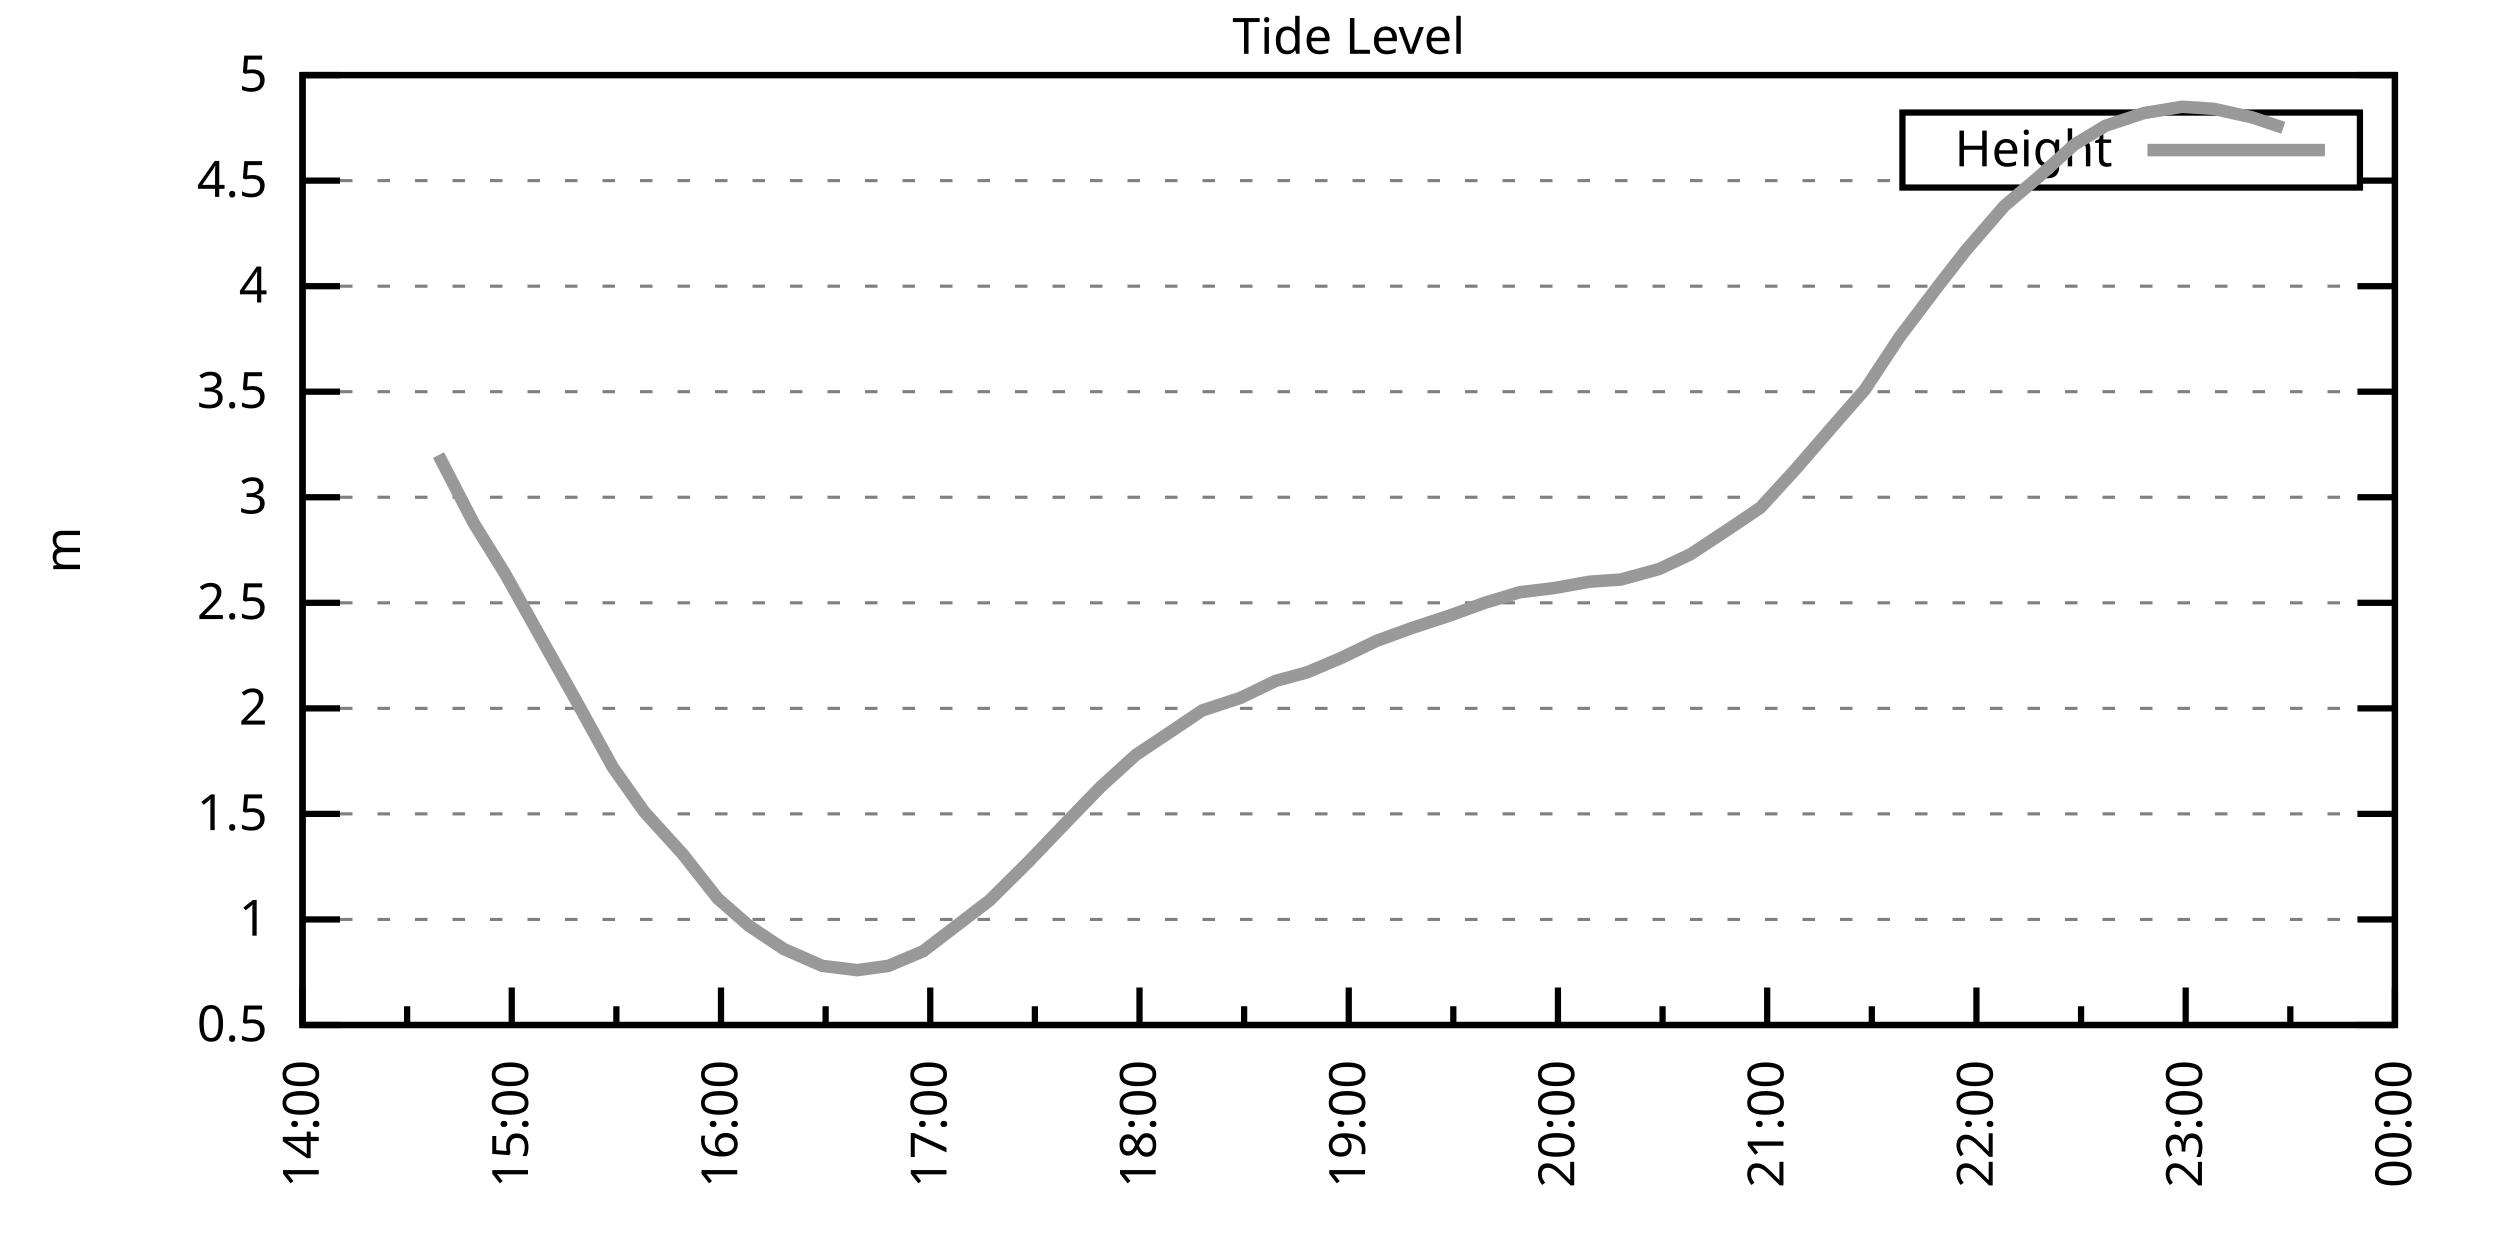
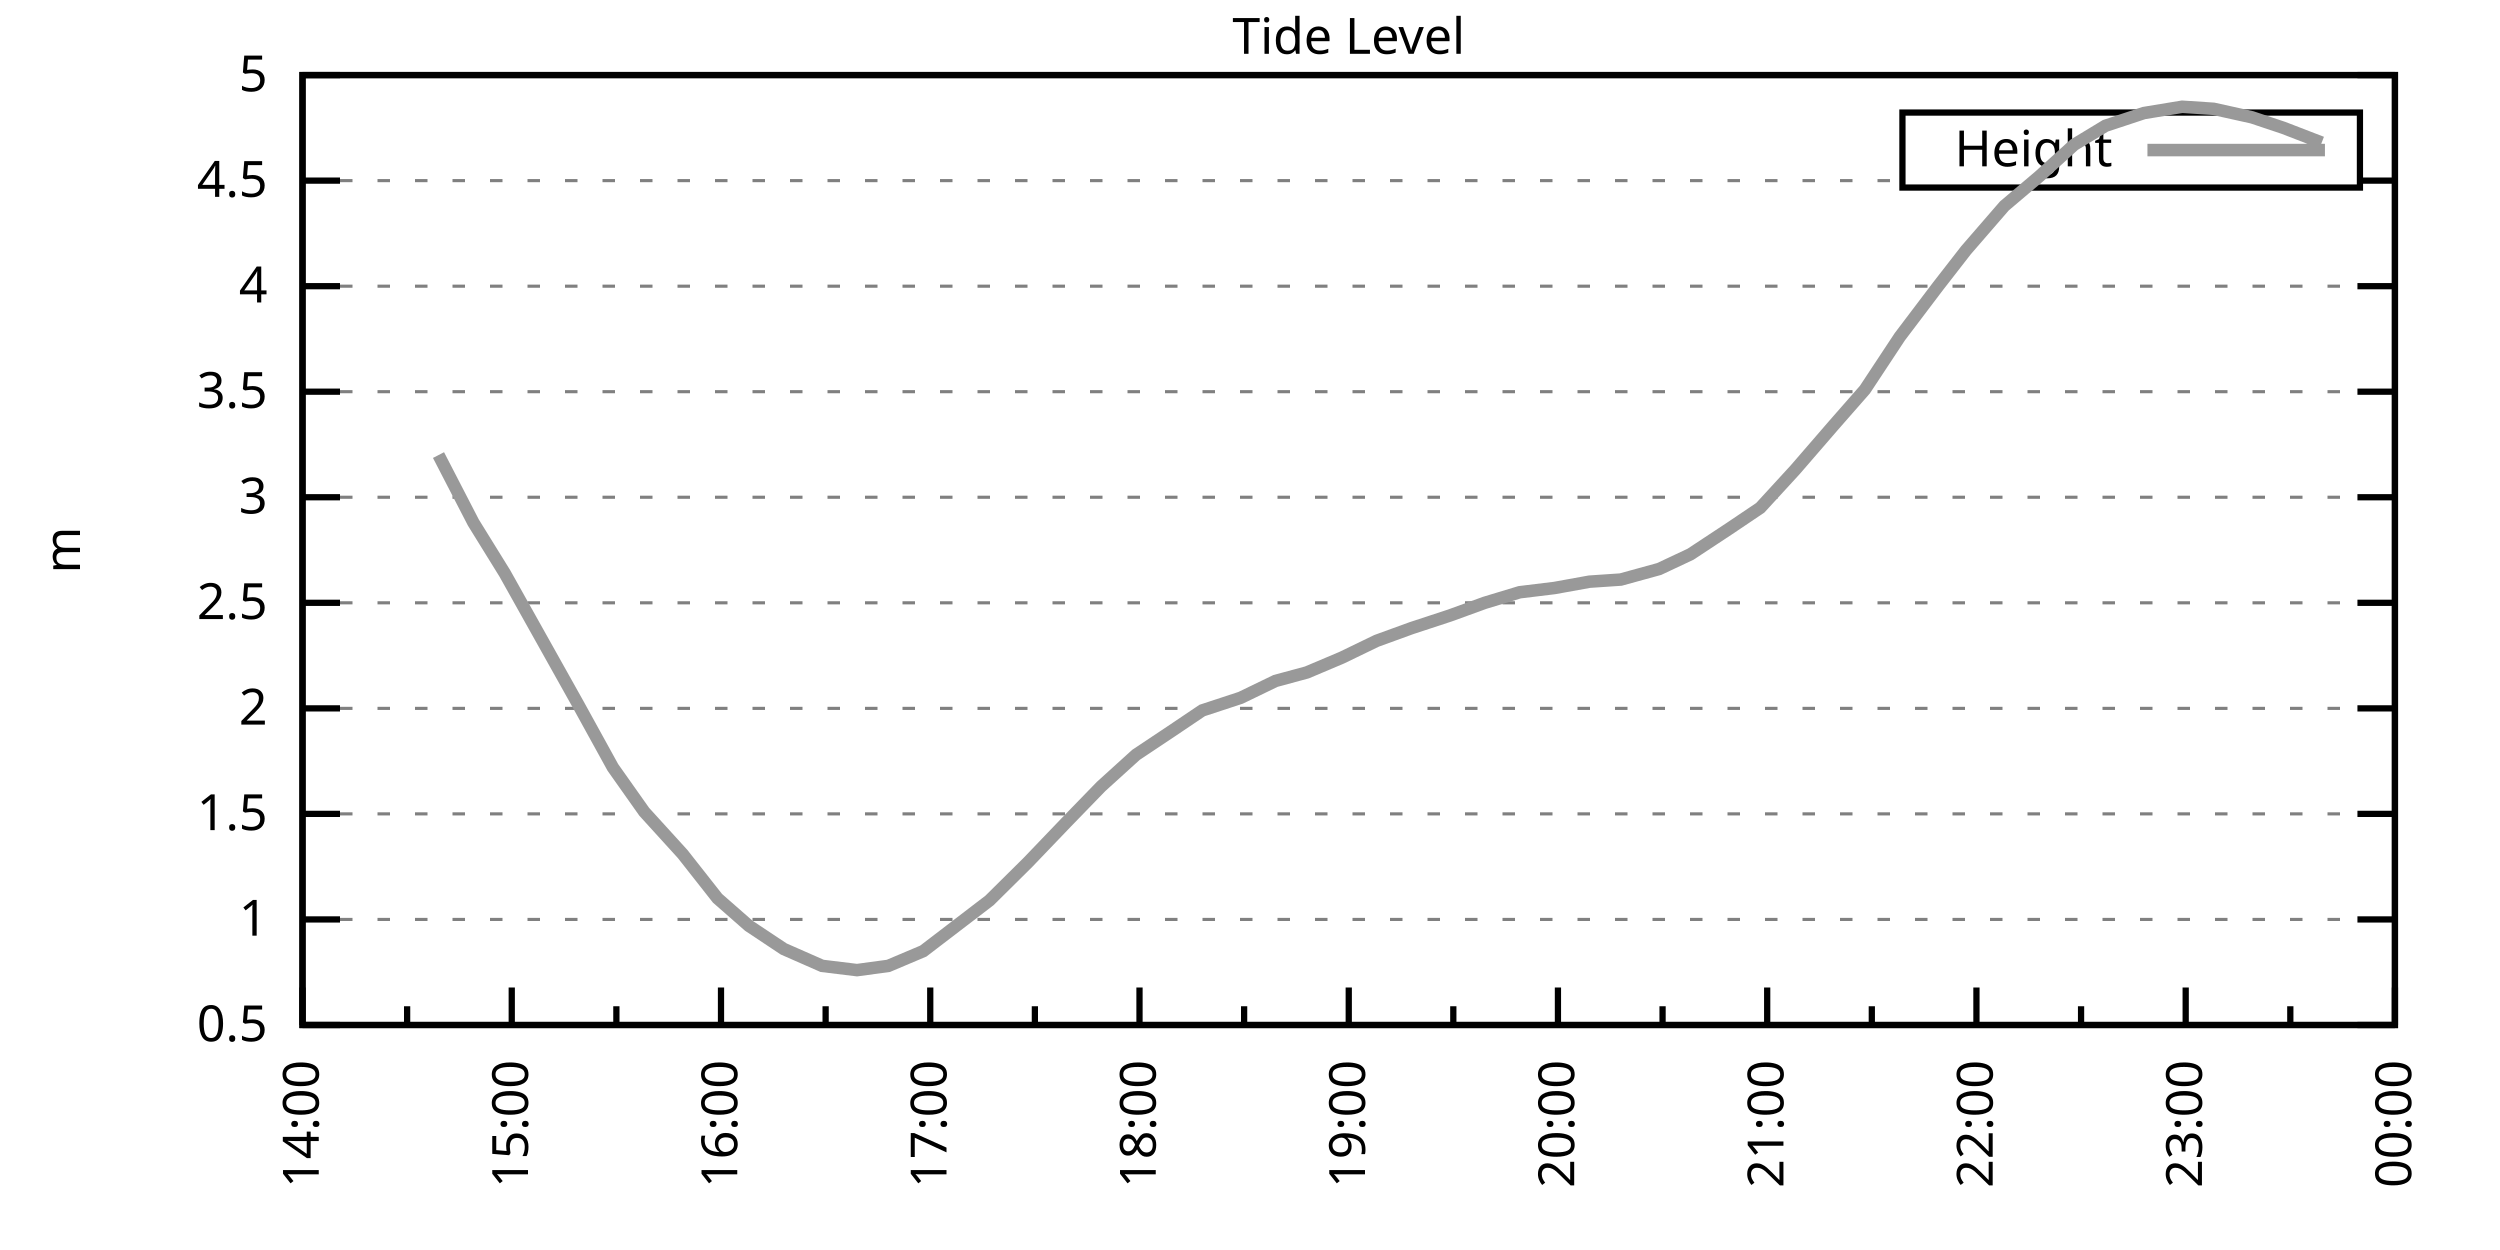
<svg xmlns="http://www.w3.org/2000/svg" xmlns:xlink="http://www.w3.org/1999/xlink" width="400" height="200" viewBox="0 0 400 200">
  <g id="gnuplot_canvas">
    <rect x="0" y="0" width="400" height="200" fill="none" />
    <defs>
      <circle id="gpDot" r="0.5" stroke-width="0.5" stroke="currentColor" />
      <path id="gpPt0" stroke-width="0.333" stroke="currentColor" d="M-1,0 h2 M0,-1 v2" />
      <path id="gpPt1" stroke-width="0.333" stroke="currentColor" d="M-1,-1 L1,1 M1,-1 L-1,1" />
      <path id="gpPt2" stroke-width="0.333" stroke="currentColor" d="M-1,0 L1,0 M0,-1 L0,1 M-1,-1 L1,1 M-1,1 L1,-1" />
      <rect id="gpPt3" stroke-width="0.333" stroke="currentColor" x="-1" y="-1" width="2" height="2" />
      <rect id="gpPt4" stroke-width="0.333" stroke="currentColor" fill="currentColor" x="-1" y="-1" width="2" height="2" />
      <circle id="gpPt5" stroke-width="0.333" stroke="currentColor" cx="0" cy="0" r="1" />
      <use xlink:href="#gpPt5" id="gpPt6" fill="currentColor" stroke="none" />
      <path id="gpPt7" stroke-width="0.333" stroke="currentColor" d="M0,-1.33 L-1.33,0.67 L1.33,0.67 z" />
      <use xlink:href="#gpPt7" id="gpPt8" fill="currentColor" stroke="none" />
      <use xlink:href="#gpPt7" id="gpPt9" stroke="currentColor" transform="rotate(180)" />
      <use xlink:href="#gpPt9" id="gpPt10" fill="currentColor" stroke="none" />
      <use xlink:href="#gpPt3" id="gpPt11" stroke="currentColor" transform="rotate(45)" />
      <use xlink:href="#gpPt11" id="gpPt12" fill="currentColor" stroke="none" />
      <path id="gpPt13" stroke-width="0.333" stroke="currentColor" d="M0,1.330 L1.265,0.411 L0.782,-1.067 L-0.782,-1.076 L-1.265,0.411 z" />
      <use xlink:href="#gpPt13" id="gpPt14" fill="currentColor" stroke="none" />
      <filter id="textbox" filterUnits="objectBoundingBox" x="0" y="0" height="1" width="1">
        <feFlood flood-color="white" flood-opacity="1" result="bgnd" />
        <feComposite in="SourceGraphic" in2="bgnd" operator="atop" />
      </filter>
      <filter id="greybox" filterUnits="objectBoundingBox" x="0" y="0" height="1" width="1">
        <feFlood flood-color="lightgrey" flood-opacity="1" result="grey" />
        <feComposite in="SourceGraphic" in2="grey" operator="atop" />
      </filter>
    </defs>
    <g fill="none" color="white" stroke="currentColor" stroke-width="1.00" stroke-linecap="butt" stroke-linejoin="miter">
</g>
    <g fill="none" color="black" stroke="currentColor" stroke-width="1.00" stroke-linecap="butt" stroke-linejoin="miter">
      <g stroke="none" shape-rendering="crispEdges">
        <polygon fill="rgb(255, 255, 255)" points="48.40,164.00 383.18,164.00 383.18,12.02 48.40,12.02 " />
      </g>
    </g>
    <g fill="none" color="black" stroke="currentColor" stroke-width="1.00" stroke-linecap="butt" stroke-linejoin="miter">
</g>
    <g fill="none" color="black" stroke="black" stroke-width="0.50" stroke-linecap="butt" stroke-linejoin="miter">
</g>
    <g fill="none" color="gray" stroke="currentColor" stroke-width="0.50" stroke-linecap="butt" stroke-linejoin="miter">
      <path stroke="gray" stroke-dasharray="2,4" class="gridline" d="M48.40,164.00 L383.19,164.00  " />
    </g>
    <g fill="none" color="gray" stroke="gray" stroke-width="1.00" stroke-linecap="butt" stroke-linejoin="miter">
</g>
    <g fill="none" color="black" stroke="currentColor" stroke-width="1.00" stroke-linecap="butt" stroke-linejoin="miter">
      <path stroke="black" d="M48.40,164.00 L54.40,164.00 M383.19,164.00 L377.19,164.00  " />
      <g transform="translate(42.80,166.60)" stroke="none" fill="black" font-family="Sans" font-size="8.00" text-anchor="end">
        <text>
          <tspan font-family="Sans"> 0.5</tspan>
        </text>
      </g>
    </g>
    <g fill="none" color="black" stroke="currentColor" stroke-width="1.00" stroke-linecap="butt" stroke-linejoin="miter">
</g>
    <g fill="none" color="black" stroke="black" stroke-width="0.50" stroke-linecap="butt" stroke-linejoin="miter">
</g>
    <g fill="none" color="gray" stroke="currentColor" stroke-width="0.50" stroke-linecap="butt" stroke-linejoin="miter">
      <path stroke="gray" stroke-dasharray="2,4" class="gridline" d="M48.40,147.11 L383.19,147.11  " />
    </g>
    <g fill="none" color="gray" stroke="gray" stroke-width="1.00" stroke-linecap="butt" stroke-linejoin="miter">
</g>
    <g fill="none" color="black" stroke="currentColor" stroke-width="1.00" stroke-linecap="butt" stroke-linejoin="miter">
      <path stroke="black" d="M48.40,147.11 L54.40,147.11 M383.19,147.11 L377.19,147.11  " />
      <g transform="translate(42.80,149.71)" stroke="none" fill="black" font-family="Sans" font-size="8.00" text-anchor="end">
        <text>
          <tspan font-family="Sans"> 1</tspan>
        </text>
      </g>
    </g>
    <g fill="none" color="black" stroke="currentColor" stroke-width="1.00" stroke-linecap="butt" stroke-linejoin="miter">
</g>
    <g fill="none" color="black" stroke="black" stroke-width="0.50" stroke-linecap="butt" stroke-linejoin="miter">
</g>
    <g fill="none" color="gray" stroke="currentColor" stroke-width="0.50" stroke-linecap="butt" stroke-linejoin="miter">
      <path stroke="gray" stroke-dasharray="2,4" class="gridline" d="M48.40,130.22 L383.19,130.22  " />
    </g>
    <g fill="none" color="gray" stroke="gray" stroke-width="1.00" stroke-linecap="butt" stroke-linejoin="miter">
</g>
    <g fill="none" color="black" stroke="currentColor" stroke-width="1.00" stroke-linecap="butt" stroke-linejoin="miter">
      <path stroke="black" d="M48.40,130.22 L54.40,130.22 M383.19,130.22 L377.19,130.22  " />
      <g transform="translate(42.80,132.82)" stroke="none" fill="black" font-family="Sans" font-size="8.00" text-anchor="end">
        <text>
          <tspan font-family="Sans"> 1.5</tspan>
        </text>
      </g>
    </g>
    <g fill="none" color="black" stroke="currentColor" stroke-width="1.00" stroke-linecap="butt" stroke-linejoin="miter">
</g>
    <g fill="none" color="black" stroke="black" stroke-width="0.50" stroke-linecap="butt" stroke-linejoin="miter">
</g>
    <g fill="none" color="gray" stroke="currentColor" stroke-width="0.50" stroke-linecap="butt" stroke-linejoin="miter">
      <path stroke="gray" stroke-dasharray="2,4" class="gridline" d="M48.40,113.34 L383.19,113.34  " />
    </g>
    <g fill="none" color="gray" stroke="gray" stroke-width="1.00" stroke-linecap="butt" stroke-linejoin="miter">
</g>
    <g fill="none" color="black" stroke="currentColor" stroke-width="1.00" stroke-linecap="butt" stroke-linejoin="miter">
      <path stroke="black" d="M48.40,113.34 L54.40,113.34 M383.19,113.34 L377.19,113.34  " />
      <g transform="translate(42.80,115.94)" stroke="none" fill="black" font-family="Sans" font-size="8.00" text-anchor="end">
        <text>
          <tspan font-family="Sans"> 2</tspan>
        </text>
      </g>
    </g>
    <g fill="none" color="black" stroke="currentColor" stroke-width="1.00" stroke-linecap="butt" stroke-linejoin="miter">
</g>
    <g fill="none" color="black" stroke="black" stroke-width="0.50" stroke-linecap="butt" stroke-linejoin="miter">
</g>
    <g fill="none" color="gray" stroke="currentColor" stroke-width="0.50" stroke-linecap="butt" stroke-linejoin="miter">
      <path stroke="gray" stroke-dasharray="2,4" class="gridline" d="M48.40,96.45 L383.19,96.45  " />
    </g>
    <g fill="none" color="gray" stroke="gray" stroke-width="1.00" stroke-linecap="butt" stroke-linejoin="miter">
</g>
    <g fill="none" color="black" stroke="currentColor" stroke-width="1.00" stroke-linecap="butt" stroke-linejoin="miter">
      <path stroke="black" d="M48.40,96.45 L54.40,96.45 M383.19,96.45 L377.19,96.45  " />
      <g transform="translate(42.80,99.05)" stroke="none" fill="black" font-family="Sans" font-size="8.00" text-anchor="end">
        <text>
          <tspan font-family="Sans"> 2.5</tspan>
        </text>
      </g>
    </g>
    <g fill="none" color="black" stroke="currentColor" stroke-width="1.00" stroke-linecap="butt" stroke-linejoin="miter">
</g>
    <g fill="none" color="black" stroke="black" stroke-width="0.50" stroke-linecap="butt" stroke-linejoin="miter">
</g>
    <g fill="none" color="gray" stroke="currentColor" stroke-width="0.50" stroke-linecap="butt" stroke-linejoin="miter">
      <path stroke="gray" stroke-dasharray="2,4" class="gridline" d="M48.40,79.56 L383.19,79.56  " />
    </g>
    <g fill="none" color="gray" stroke="gray" stroke-width="1.00" stroke-linecap="butt" stroke-linejoin="miter">
</g>
    <g fill="none" color="black" stroke="currentColor" stroke-width="1.00" stroke-linecap="butt" stroke-linejoin="miter">
      <path stroke="black" d="M48.40,79.56 L54.40,79.56 M383.19,79.56 L377.19,79.56  " />
      <g transform="translate(42.80,82.16)" stroke="none" fill="black" font-family="Sans" font-size="8.00" text-anchor="end">
        <text>
          <tspan font-family="Sans"> 3</tspan>
        </text>
      </g>
    </g>
    <g fill="none" color="black" stroke="currentColor" stroke-width="1.00" stroke-linecap="butt" stroke-linejoin="miter">
</g>
    <g fill="none" color="black" stroke="black" stroke-width="0.50" stroke-linecap="butt" stroke-linejoin="miter">
</g>
    <g fill="none" color="gray" stroke="currentColor" stroke-width="0.50" stroke-linecap="butt" stroke-linejoin="miter">
      <path stroke="gray" stroke-dasharray="2,4" class="gridline" d="M48.40,62.67 L383.19,62.67  " />
    </g>
    <g fill="none" color="gray" stroke="gray" stroke-width="1.00" stroke-linecap="butt" stroke-linejoin="miter">
</g>
    <g fill="none" color="black" stroke="currentColor" stroke-width="1.00" stroke-linecap="butt" stroke-linejoin="miter">
      <path stroke="black" d="M48.40,62.67 L54.40,62.67 M383.19,62.67 L377.19,62.67  " />
      <g transform="translate(42.80,65.27)" stroke="none" fill="black" font-family="Sans" font-size="8.00" text-anchor="end">
        <text>
          <tspan font-family="Sans"> 3.5</tspan>
        </text>
      </g>
    </g>
    <g fill="none" color="black" stroke="currentColor" stroke-width="1.00" stroke-linecap="butt" stroke-linejoin="miter">
</g>
    <g fill="none" color="black" stroke="black" stroke-width="0.50" stroke-linecap="butt" stroke-linejoin="miter">
</g>
    <g fill="none" color="gray" stroke="currentColor" stroke-width="0.50" stroke-linecap="butt" stroke-linejoin="miter">
      <path stroke="gray" stroke-dasharray="2,4" class="gridline" d="M48.40,45.79 L383.19,45.79  " />
    </g>
    <g fill="none" color="gray" stroke="gray" stroke-width="1.00" stroke-linecap="butt" stroke-linejoin="miter">
</g>
    <g fill="none" color="black" stroke="currentColor" stroke-width="1.00" stroke-linecap="butt" stroke-linejoin="miter">
      <path stroke="black" d="M48.40,45.79 L54.40,45.79 M383.19,45.79 L377.19,45.79  " />
      <g transform="translate(42.80,48.39)" stroke="none" fill="black" font-family="Sans" font-size="8.00" text-anchor="end">
        <text>
          <tspan font-family="Sans"> 4</tspan>
        </text>
      </g>
    </g>
    <g fill="none" color="black" stroke="currentColor" stroke-width="1.00" stroke-linecap="butt" stroke-linejoin="miter">
</g>
    <g fill="none" color="black" stroke="black" stroke-width="0.50" stroke-linecap="butt" stroke-linejoin="miter">
</g>
    <g fill="none" color="gray" stroke="currentColor" stroke-width="0.50" stroke-linecap="butt" stroke-linejoin="miter">
      <path stroke="gray" stroke-dasharray="2,4" class="gridline" d="M48.40,28.90 L304.39,28.90 M377.59,28.90 L383.19,28.90  " />
    </g>
    <g fill="none" color="gray" stroke="gray" stroke-width="1.00" stroke-linecap="butt" stroke-linejoin="miter">
</g>
    <g fill="none" color="black" stroke="currentColor" stroke-width="1.00" stroke-linecap="butt" stroke-linejoin="miter">
      <path stroke="black" d="M48.40,28.90 L54.40,28.90 M383.19,28.90 L377.19,28.90  " />
      <g transform="translate(42.80,31.50)" stroke="none" fill="black" font-family="Sans" font-size="8.00" text-anchor="end">
        <text>
          <tspan font-family="Sans"> 4.5</tspan>
        </text>
      </g>
    </g>
    <g fill="none" color="black" stroke="currentColor" stroke-width="1.00" stroke-linecap="butt" stroke-linejoin="miter">
</g>
    <g fill="none" color="black" stroke="black" stroke-width="0.50" stroke-linecap="butt" stroke-linejoin="miter">
</g>
    <g fill="none" color="gray" stroke="currentColor" stroke-width="0.50" stroke-linecap="butt" stroke-linejoin="miter">
      <path stroke="gray" stroke-dasharray="2,4" class="gridline" d="M48.40,12.01 L383.19,12.01  " />
    </g>
    <g fill="none" color="gray" stroke="gray" stroke-width="1.00" stroke-linecap="butt" stroke-linejoin="miter">
</g>
    <g fill="none" color="black" stroke="currentColor" stroke-width="1.00" stroke-linecap="butt" stroke-linejoin="miter">
      <path stroke="black" d="M48.40,12.01 L54.40,12.01 M383.19,12.01 L377.19,12.01  " />
      <g transform="translate(42.80,14.61)" stroke="none" fill="black" font-family="Sans" font-size="8.00" text-anchor="end">
        <text>
          <tspan font-family="Sans"> 5</tspan>
        </text>
      </g>
    </g>
    <g fill="none" color="black" stroke="currentColor" stroke-width="1.00" stroke-linecap="butt" stroke-linejoin="miter">
      <path stroke="black" d="M48.40,164.00 L48.40,158.00  " />
      <g transform="translate(51.00,169.60) rotate(270)" stroke="none" fill="black" font-family="Sans" font-size="8.00" text-anchor="end">
        <text>
          <tspan font-family="Sans">14:00</tspan>
        </text>
      </g>
    </g>
    <g fill="none" color="black" stroke="currentColor" stroke-width="1.00" stroke-linecap="butt" stroke-linejoin="miter">
      <path stroke="black" d="M65.14,164.00 L65.14,161.00 M81.88,164.00 L81.88,158.00  " />
      <g transform="translate(84.48,169.60) rotate(270)" stroke="none" fill="black" font-family="Sans" font-size="8.00" text-anchor="end">
        <text>
          <tspan font-family="Sans">15:00</tspan>
        </text>
      </g>
    </g>
    <g fill="none" color="black" stroke="currentColor" stroke-width="1.00" stroke-linecap="butt" stroke-linejoin="miter">
      <path stroke="black" d="M98.62,164.00 L98.62,161.00 M115.36,164.00 L115.36,158.00  " />
      <g transform="translate(117.96,169.60) rotate(270)" stroke="none" fill="black" font-family="Sans" font-size="8.00" text-anchor="end">
        <text>
          <tspan font-family="Sans">16:00</tspan>
        </text>
      </g>
    </g>
    <g fill="none" color="black" stroke="currentColor" stroke-width="1.00" stroke-linecap="butt" stroke-linejoin="miter">
      <path stroke="black" d="M132.10,164.00 L132.10,161.00 M148.84,164.00 L148.84,158.00  " />
      <g transform="translate(151.44,169.60) rotate(270)" stroke="none" fill="black" font-family="Sans" font-size="8.00" text-anchor="end">
        <text>
          <tspan font-family="Sans">17:00</tspan>
        </text>
      </g>
    </g>
    <g fill="none" color="black" stroke="currentColor" stroke-width="1.00" stroke-linecap="butt" stroke-linejoin="miter">
      <path stroke="black" d="M165.58,164.00 L165.58,161.00 M182.32,164.00 L182.32,158.00  " />
      <g transform="translate(184.92,169.60) rotate(270)" stroke="none" fill="black" font-family="Sans" font-size="8.00" text-anchor="end">
        <text>
          <tspan font-family="Sans">18:00</tspan>
        </text>
      </g>
    </g>
    <g fill="none" color="black" stroke="currentColor" stroke-width="1.00" stroke-linecap="butt" stroke-linejoin="miter">
      <path stroke="black" d="M199.06,164.00 L199.06,161.00 M215.80,164.00 L215.80,158.00  " />
      <g transform="translate(218.40,169.60) rotate(270)" stroke="none" fill="black" font-family="Sans" font-size="8.00" text-anchor="end">
        <text>
          <tspan font-family="Sans">19:00</tspan>
        </text>
      </g>
    </g>
    <g fill="none" color="black" stroke="currentColor" stroke-width="1.00" stroke-linecap="butt" stroke-linejoin="miter">
      <path stroke="black" d="M232.53,164.00 L232.53,161.00 M249.27,164.00 L249.27,158.00  " />
      <g transform="translate(251.87,169.60) rotate(270)" stroke="none" fill="black" font-family="Sans" font-size="8.00" text-anchor="end">
        <text>
          <tspan font-family="Sans">20:00</tspan>
        </text>
      </g>
    </g>
    <g fill="none" color="black" stroke="currentColor" stroke-width="1.00" stroke-linecap="butt" stroke-linejoin="miter">
      <path stroke="black" d="M266.01,164.00 L266.01,161.00 M282.75,164.00 L282.75,158.00  " />
      <g transform="translate(285.35,169.60) rotate(270)" stroke="none" fill="black" font-family="Sans" font-size="8.00" text-anchor="end">
        <text>
          <tspan font-family="Sans">21:00</tspan>
        </text>
      </g>
    </g>
    <g fill="none" color="black" stroke="currentColor" stroke-width="1.00" stroke-linecap="butt" stroke-linejoin="miter">
      <path stroke="black" d="M299.49,164.00 L299.49,161.00 M316.23,164.00 L316.23,158.00  " />
      <g transform="translate(318.83,169.60) rotate(270)" stroke="none" fill="black" font-family="Sans" font-size="8.00" text-anchor="end">
        <text>
          <tspan font-family="Sans">22:00</tspan>
        </text>
      </g>
    </g>
    <g fill="none" color="black" stroke="currentColor" stroke-width="1.00" stroke-linecap="butt" stroke-linejoin="miter">
      <path stroke="black" d="M332.97,164.00 L332.97,161.00 M349.71,164.00 L349.71,158.00  " />
      <g transform="translate(352.31,169.60) rotate(270)" stroke="none" fill="black" font-family="Sans" font-size="8.00" text-anchor="end">
        <text>
          <tspan font-family="Sans">23:00</tspan>
        </text>
      </g>
    </g>
    <g fill="none" color="black" stroke="currentColor" stroke-width="1.00" stroke-linecap="butt" stroke-linejoin="miter">
      <path stroke="black" d="M366.45,164.00 L366.45,161.00 M383.19,164.00 L383.19,158.00  " />
      <g transform="translate(385.79,169.60) rotate(270)" stroke="none" fill="black" font-family="Sans" font-size="8.00" text-anchor="end">
        <text>
          <tspan font-family="Sans">00:00</tspan>
        </text>
      </g>
    </g>
    <g fill="none" color="black" stroke="currentColor" stroke-width="1.00" stroke-linecap="butt" stroke-linejoin="miter">
</g>
    <g fill="none" color="black" stroke="currentColor" stroke-width="1.00" stroke-linecap="butt" stroke-linejoin="miter">
      <path stroke="black" d="M48.40,12.01 L48.40,164.00 L383.19,164.00 L383.19,12.01 L48.40,12.01 Z  " />
    </g>
    <g fill="none" color="black" stroke="currentColor" stroke-width="1.00" stroke-linecap="butt" stroke-linejoin="miter">
      <g transform="translate(12.80,88.01) rotate(270)" stroke="none" fill="black" font-family="Sans" font-size="8.00" text-anchor="middle">
        <text>
          <tspan font-family="Sans">m</tspan>
        </text>
      </g>
    </g>
    <g fill="none" color="black" stroke="currentColor" stroke-width="1.00" stroke-linecap="butt" stroke-linejoin="miter">
</g>
    <g fill="none" color="black" stroke="currentColor" stroke-width="1.00" stroke-linecap="butt" stroke-linejoin="miter">
      <path stroke="black" d="M304.39,30.01 L304.39,18.01 L377.59,18.01 L377.59,30.01 L304.39,30.01 Z  " />
    </g>
    <g id="Tide_level_plot_1">
      <g fill="none" color="white" stroke="black" stroke-width="2.00" stroke-linecap="butt" stroke-linejoin="miter">
</g>
      <g fill="none" color="black" stroke="currentColor" stroke-width="2.00" stroke-linecap="butt" stroke-linejoin="miter">
        <g transform="translate(337.99,26.61)" stroke="none" fill="black" font-family="Sans" font-size="8.00" text-anchor="end">
          <text>
            <tspan font-family="Sans">Height</tspan>
          </text>
        </g>
      </g>
      <g fill="none" color="black" stroke="currentColor" stroke-width="2.00" stroke-linecap="butt" stroke-linejoin="miter">
-         <path stroke="rgb(153, 153, 153)" d="M343.59,24.01 L371.99,24.01 M70.16,72.81 L75.74,83.61 L80.76,91.72 L92.48,112.66 L98.06,122.79 L103.08,129.89   L109.22,136.64 L114.80,143.73 L119.82,148.13 L125.40,151.84 L131.54,154.54 L137.12,155.22 L142.14,154.54 L147.72,152.18   L158.32,144.07 L164.46,137.99 L170.60,131.58 L176.18,125.83 L181.76,120.77 L187.34,117.05 L192.36,113.67 L198.50,111.65   L204.08,108.95 L209.10,107.59 L214.68,105.23 L220.26,102.53 L225.84,100.50 L231.98,98.48 L237.56,96.45 L243.14,94.76   L248.72,94.08 L254.30,93.07 L259.32,92.73 L265.46,91.04 L270.48,88.68 L276.62,84.63 L281.64,81.25 L287.22,75.17   L293.35,68.08 L298.38,62.34 L303.96,53.89 L310.09,45.79 L314.56,40.04 L320.70,32.95 L326.28,28.22 L331.86,23.16   L336.88,20.12 L343.02,18.09 L349.15,17.08 L354.17,17.41 L360.31,18.77 L365.33,20.45  " />
+         <path stroke="rgb(153, 153, 153)" d="M343.59,24.01 L371.99,24.01 M70.16,72.81 L75.74,83.61 L80.76,91.72 L92.48,112.66 L98.06,122.79 L103.08,129.89   L109.22,136.64 L114.80,143.73 L119.82,148.13 L125.40,151.84 L131.54,154.54 L137.12,155.22 L142.14,154.54 L147.72,152.18   L158.32,144.07 L164.46,137.99 L170.60,131.58 L176.18,125.83 L181.76,120.77 L187.34,117.05 L192.36,113.67 L198.50,111.65   L204.08,108.95 L209.10,107.59 L214.68,105.23 L220.26,102.53 L225.84,100.50 L231.98,98.48 L237.56,96.45 L243.14,94.76   L248.72,94.08 L254.30,93.07 L259.32,92.73 L265.46,91.04 L270.48,88.68 L276.62,84.63 L281.64,81.25 L287.22,75.17   L293.35,68.08 L298.38,62.34 L303.96,53.89 L310.09,45.79 L314.56,40.04 L320.70,32.95 L326.28,28.22 L331.86,23.16   L336.88,20.12 L343.02,18.09 L349.15,17.08 L354.17,17.41 L360.31,18.77 L365.33,20.45 L371.47,22.82  " />
      </g>
    </g>
    <g fill="none" color="black" stroke="currentColor" stroke-width="2.00" stroke-linecap="butt" stroke-linejoin="miter">
</g>
    <g fill="none" color="black" stroke="black" stroke-width="1.00" stroke-linecap="butt" stroke-linejoin="miter">
</g>
    <g fill="none" color="black" stroke="currentColor" stroke-width="1.00" stroke-linecap="butt" stroke-linejoin="miter">
      <path stroke="black" d="M48.40,12.01 L48.40,164.00 L383.19,164.00 L383.19,12.01 L48.40,12.01 Z  " />
    </g>
    <g fill="none" color="black" stroke="currentColor" stroke-width="1.00" stroke-linecap="butt" stroke-linejoin="miter">
      <g transform="translate(215.79,8.61)" stroke="none" fill="black" font-family="Sans" font-size="8.00" text-anchor="middle">
        <text>
          <tspan font-family="Sans">Tide Level</tspan>
        </text>
      </g>
    </g>
    <g fill="none" color="black" stroke="currentColor" stroke-width="1.00" stroke-linecap="butt" stroke-linejoin="miter">
</g>
  </g>
</svg>
